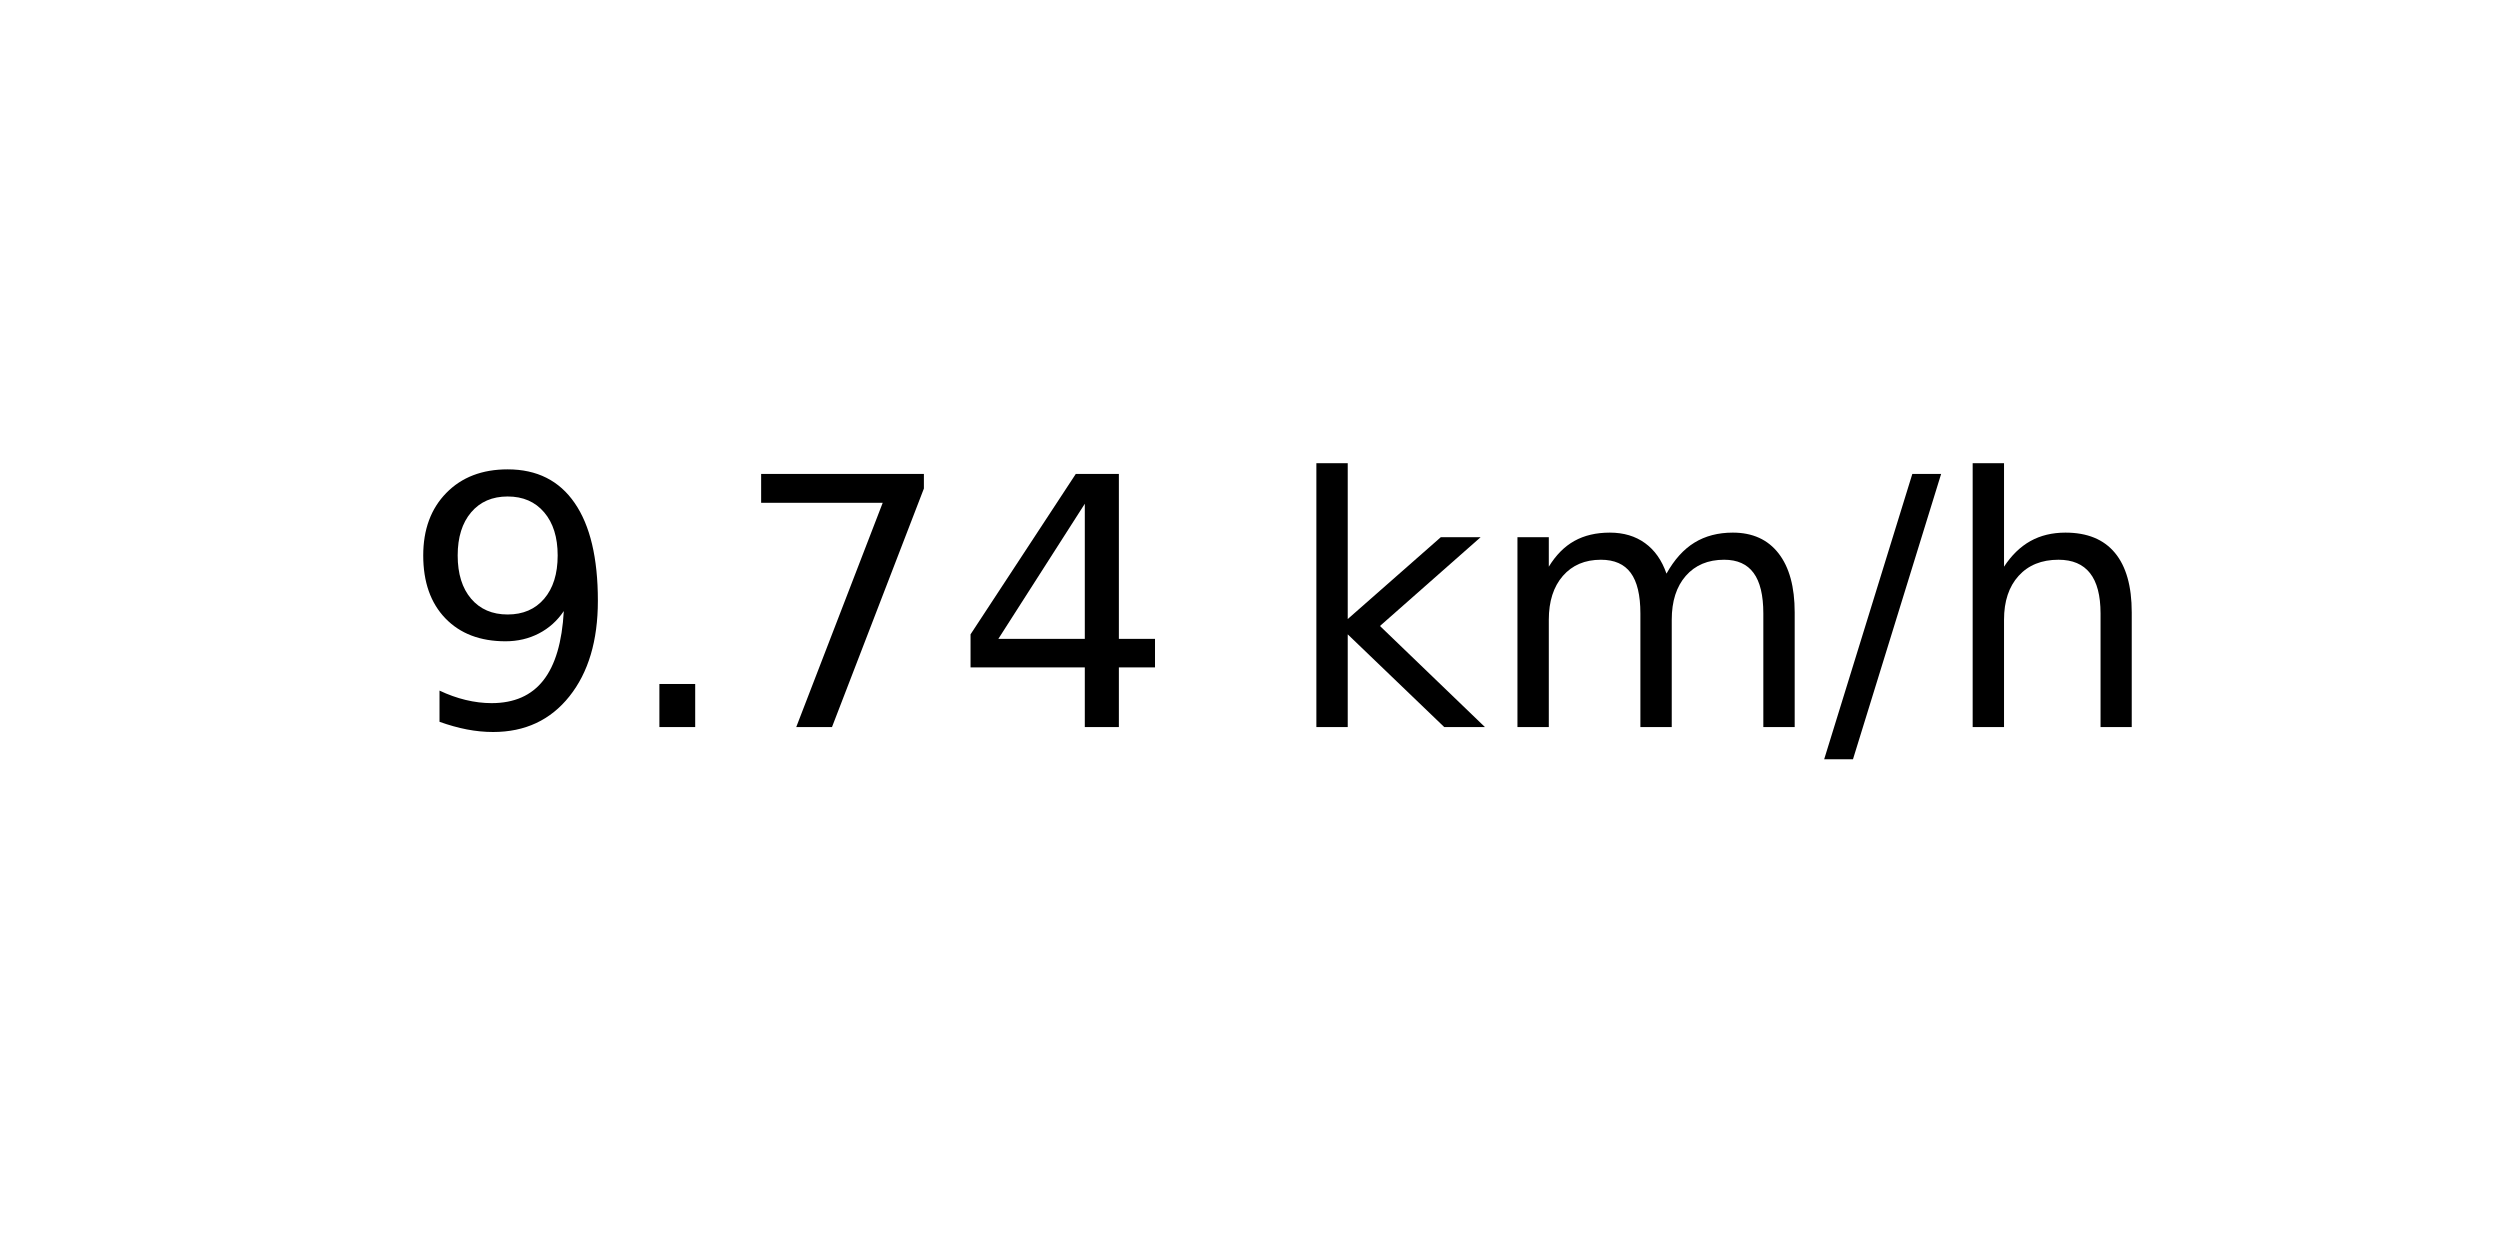
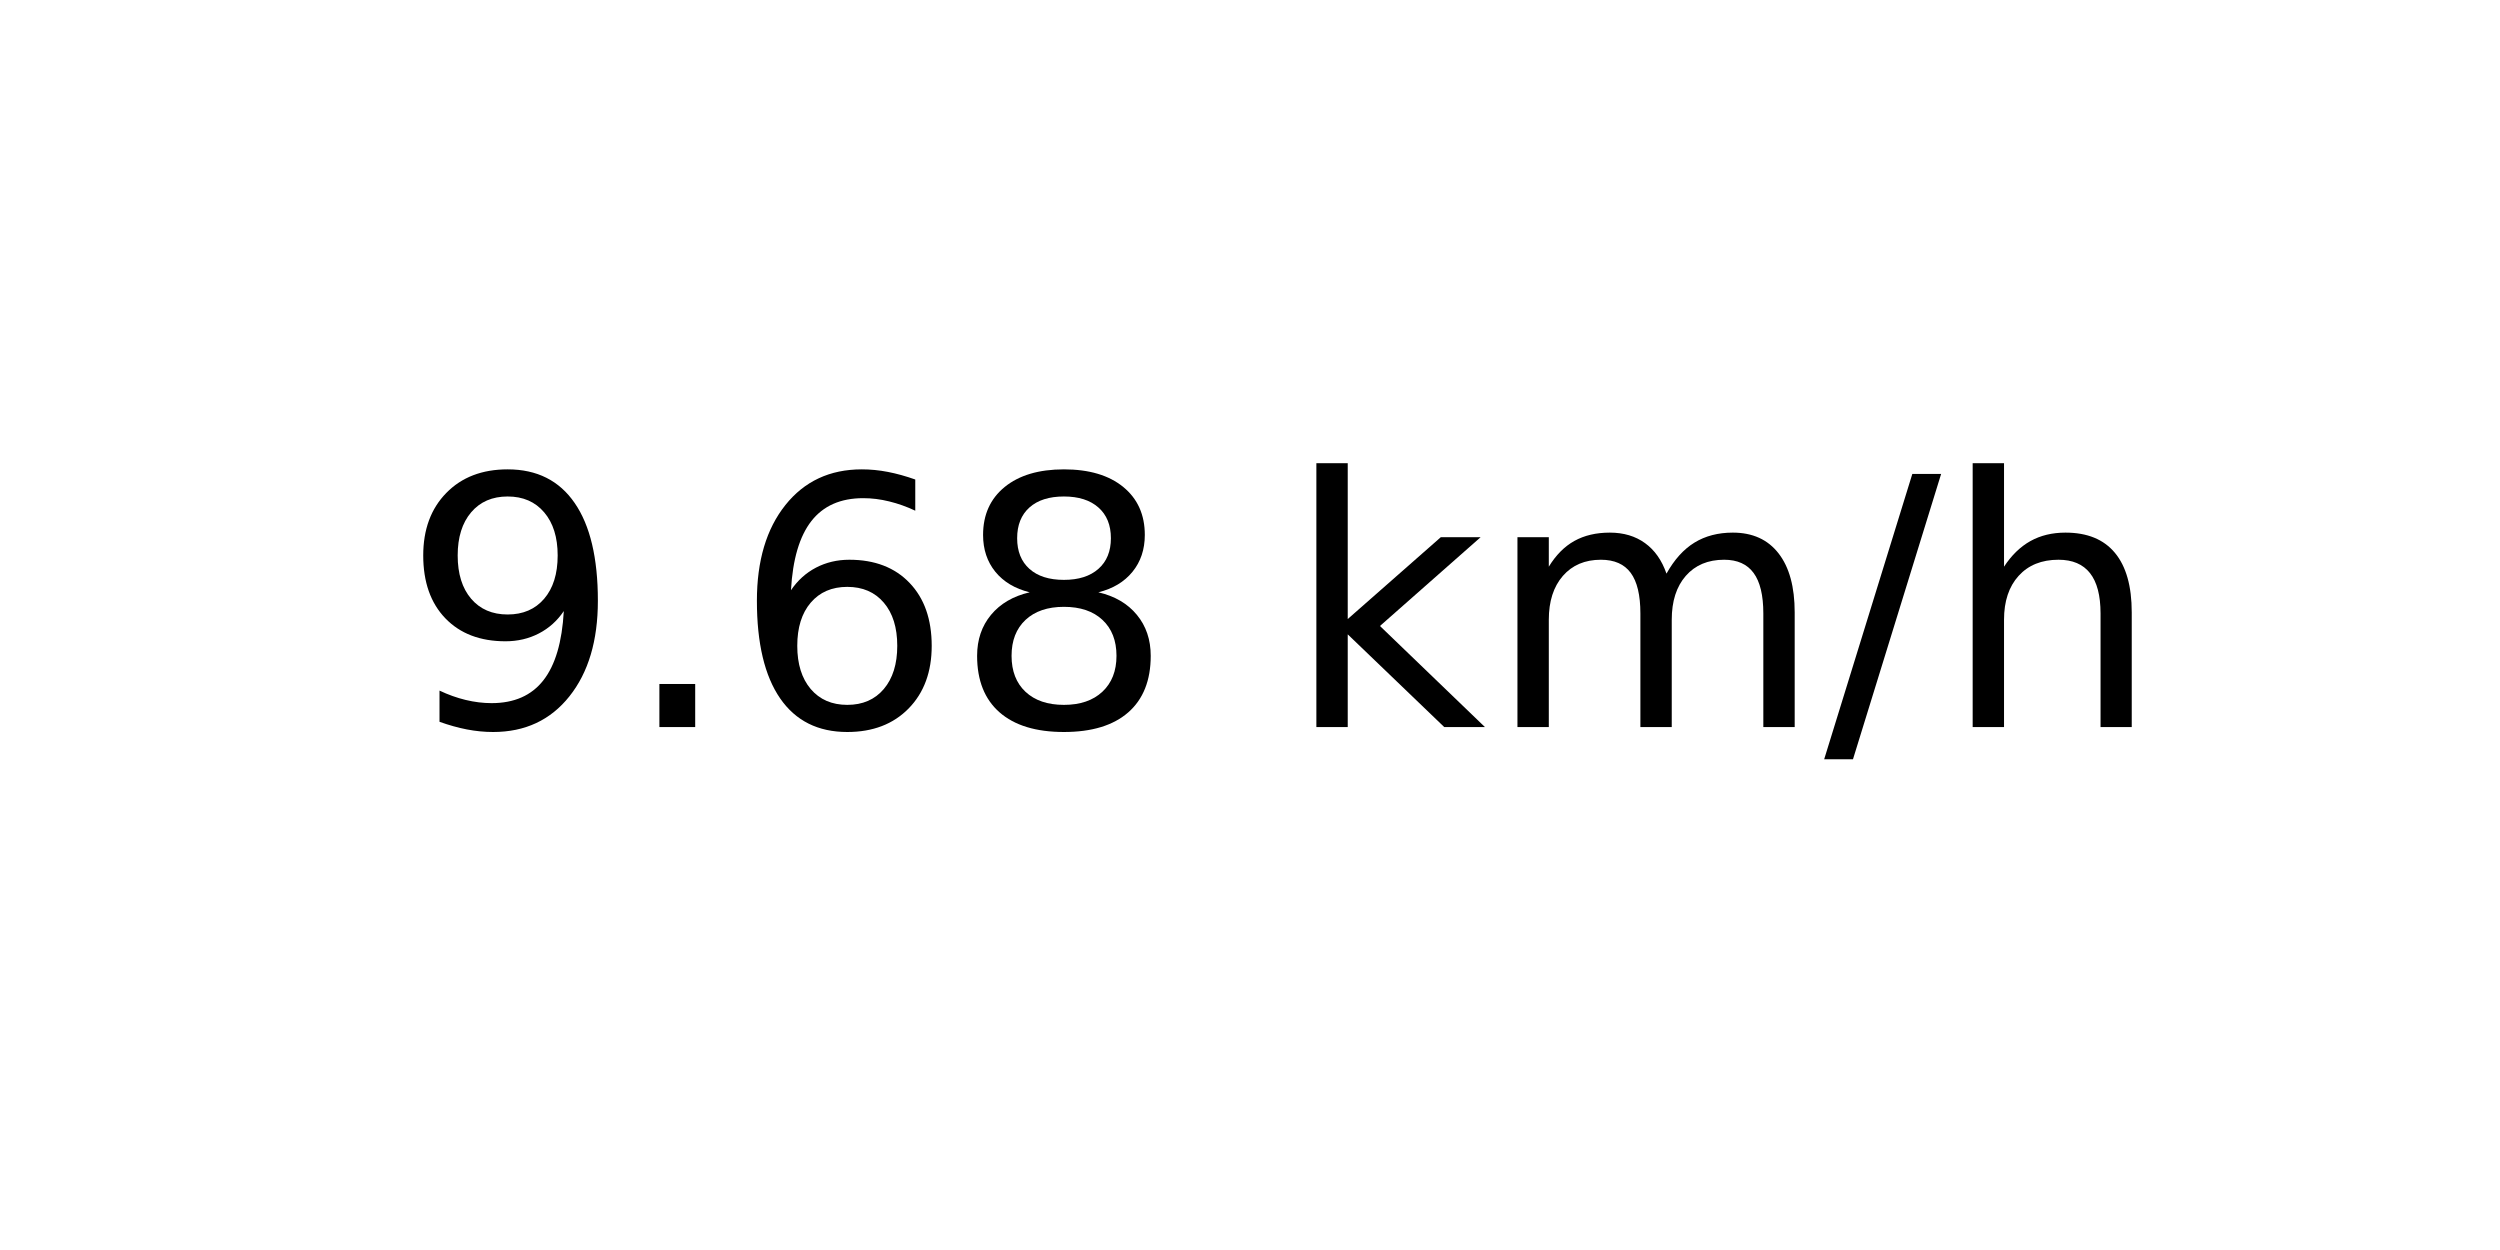
<svg xmlns="http://www.w3.org/2000/svg" xmlns:xlink="http://www.w3.org/1999/xlink" width="72pt" height="36pt" viewBox="0 0 72 36" version="1.1">
  <defs>
    <style type="text/css">*{stroke-linejoin: round; stroke-linecap: butt}</style>
  </defs>
  <g id="figure_1">
    <g id="axes_1">
      <g id="text_1">
        <g transform="translate(11.55937 20.93937) scale(0.1 -0.1)">
          <defs>
            <path id="DejaVuSans-39" d="M 703 97  L 703 672  Q 941 559 1184 500  Q 1428 441 1663 441  Q 2288 441 2617 861  Q 2947 1281 2994 2138  Q 2813 1869 2534 1725  Q 2256 1581 1919 1581  Q 1219 1581 811 2004  Q 403 2428 403 3163  Q 403 3881 828 4315  Q 1253 4750 1959 4750  Q 2769 4750 3195 4129  Q 3622 3509 3622 2328  Q 3622 1225 3098 567  Q 2575 -91 1691 -91  Q 1453 -91 1209 -44  Q 966 3 703 97  z M 1959 2075  Q 2384 2075 2632 2365  Q 2881 2656 2881 3163  Q 2881 3666 2632 3958  Q 2384 4250 1959 4250  Q 1534 4250 1286 3958  Q 1038 3666 1038 3163  Q 1038 2656 1286 2365  Q 1534 2075 1959 2075  z " transform="scale(0.015625)" />
            <path id="DejaVuSans-2e" d="M 684 794  L 1344 794  L 1344 0  L 684 0  L 684 794  z " transform="scale(0.015625)" />
-             <path id="DejaVuSans-37" d="M 525 4666  L 3525 4666  L 3525 4397  L 1831 0  L 1172 0  L 2766 4134  L 525 4134  L 525 4666  z " transform="scale(0.015625)" />
-             <path id="DejaVuSans-34" d="M 2419 4116  L 825 1625  L 2419 1625  L 2419 4116  z M 2253 4666  L 3047 4666  L 3047 1625  L 3713 1625  L 3713 1100  L 3047 1100  L 3047 0  L 2419 0  L 2419 1100  L 313 1100  L 313 1709  L 2253 4666  z " transform="scale(0.015625)" />
+             <path id="DejaVuSans-36" d="M 2113 2584  Q 1688 2584 1439 2293  Q 1191 2003 1191 1497  Q 1191 994 1439 701  Q 1688 409 2113 409  Q 2538 409 2786 701  Q 3034 994 3034 1497  Q 3034 2003 2786 2293  Q 2538 2584 2113 2584  z M 3366 4563  L 3366 3988  Q 3128 4100 2886 4159  Q 2644 4219 2406 4219  Q 1781 4219 1451 3797  Q 1122 3375 1075 2522  Q 1259 2794 1537 2939  Q 1816 3084 2150 3084  Q 2853 3084 3261 2657  Q 3669 2231 3669 1497  Q 3669 778 3244 343  Q 2819 -91 2113 -91  Q 1303 -91 875 529  Q 447 1150 447 2328  Q 447 3434 972 4092  Q 1497 4750 2381 4750  Q 2619 4750 2861 4703  Q 3103 4656 3366 4563  z " transform="scale(0.015625)" />
+             <path id="DejaVuSans-38" d="M 2034 2216  Q 1584 2216 1326 1975  Q 1069 1734 1069 1313  Q 1069 891 1326 650  Q 1584 409 2034 409  Q 2484 409 2743 651  Q 3003 894 3003 1313  Q 3003 1734 2745 1975  Q 2488 2216 2034 2216  z M 1403 2484  Q 997 2584 770 2862  Q 544 3141 544 3541  Q 544 4100 942 4425  Q 1341 4750 2034 4750  Q 2731 4750 3128 4425  Q 3525 4100 3525 3541  Q 3525 3141 3298 2862  Q 3072 2584 2669 2484  Q 3125 2378 3379 2068  Q 3634 1759 3634 1313  Q 3634 634 3220 271  Q 2806 -91 2034 -91  Q 1263 -91 848 271  Q 434 634 434 1313  Q 434 1759 690 2068  Q 947 2378 1403 2484  z M 1172 3481  Q 1172 3119 1398 2916  Q 1625 2713 2034 2713  Q 2441 2713 2670 2916  Q 2900 3119 2900 3481  Q 2900 3844 2670 4047  Q 2441 4250 2034 4250  Q 1625 4250 1398 4047  Q 1172 3844 1172 3481  z " transform="scale(0.015625)" />
            <path id="DejaVuSans-20" transform="scale(0.015625)" />
            <path id="DejaVuSans-6b" d="M 581 4863  L 1159 4863  L 1159 1991  L 2875 3500  L 3609 3500  L 1753 1863  L 3688 0  L 2938 0  L 1159 1709  L 1159 0  L 581 0  L 581 4863  z " transform="scale(0.015625)" />
            <path id="DejaVuSans-6d" d="M 3328 2828  Q 3544 3216 3844 3400  Q 4144 3584 4550 3584  Q 5097 3584 5394 3201  Q 5691 2819 5691 2113  L 5691 0  L 5113 0  L 5113 2094  Q 5113 2597 4934 2840  Q 4756 3084 4391 3084  Q 3944 3084 3684 2787  Q 3425 2491 3425 1978  L 3425 0  L 2847 0  L 2847 2094  Q 2847 2600 2669 2842  Q 2491 3084 2119 3084  Q 1678 3084 1418 2786  Q 1159 2488 1159 1978  L 1159 0  L 581 0  L 581 3500  L 1159 3500  L 1159 2956  Q 1356 3278 1631 3431  Q 1906 3584 2284 3584  Q 2666 3584 2933 3390  Q 3200 3197 3328 2828  z " transform="scale(0.015625)" />
            <path id="DejaVuSans-2f" d="M 1625 4666  L 2156 4666  L 531 -594  L 0 -594  L 1625 4666  z " transform="scale(0.015625)" />
            <path id="DejaVuSans-68" d="M 3513 2113  L 3513 0  L 2938 0  L 2938 2094  Q 2938 2591 2744 2837  Q 2550 3084 2163 3084  Q 1697 3084 1428 2787  Q 1159 2491 1159 1978  L 1159 0  L 581 0  L 581 4863  L 1159 4863  L 1159 2956  Q 1366 3272 1645 3428  Q 1925 3584 2291 3584  Q 2894 3584 3203 3211  Q 3513 2838 3513 2113  z " transform="scale(0.015625)" />
          </defs>
          <use xlink:href="#DejaVuSans-39" />
          <use xlink:href="#DejaVuSans-2e" x="63.623" />
-           <use xlink:href="#DejaVuSans-37" x="95.41" />
-           <use xlink:href="#DejaVuSans-34" x="159.033" />
+           <use xlink:href="#DejaVuSans-36" x="95.41" />
+           <use xlink:href="#DejaVuSans-38" x="159.033" />
          <use xlink:href="#DejaVuSans-20" x="222.656" />
          <use xlink:href="#DejaVuSans-6b" x="254.443" />
          <use xlink:href="#DejaVuSans-6d" x="312.354" />
          <use xlink:href="#DejaVuSans-2f" x="409.766" />
          <use xlink:href="#DejaVuSans-68" x="443.457" />
        </g>
      </g>
    </g>
  </g>
</svg>
